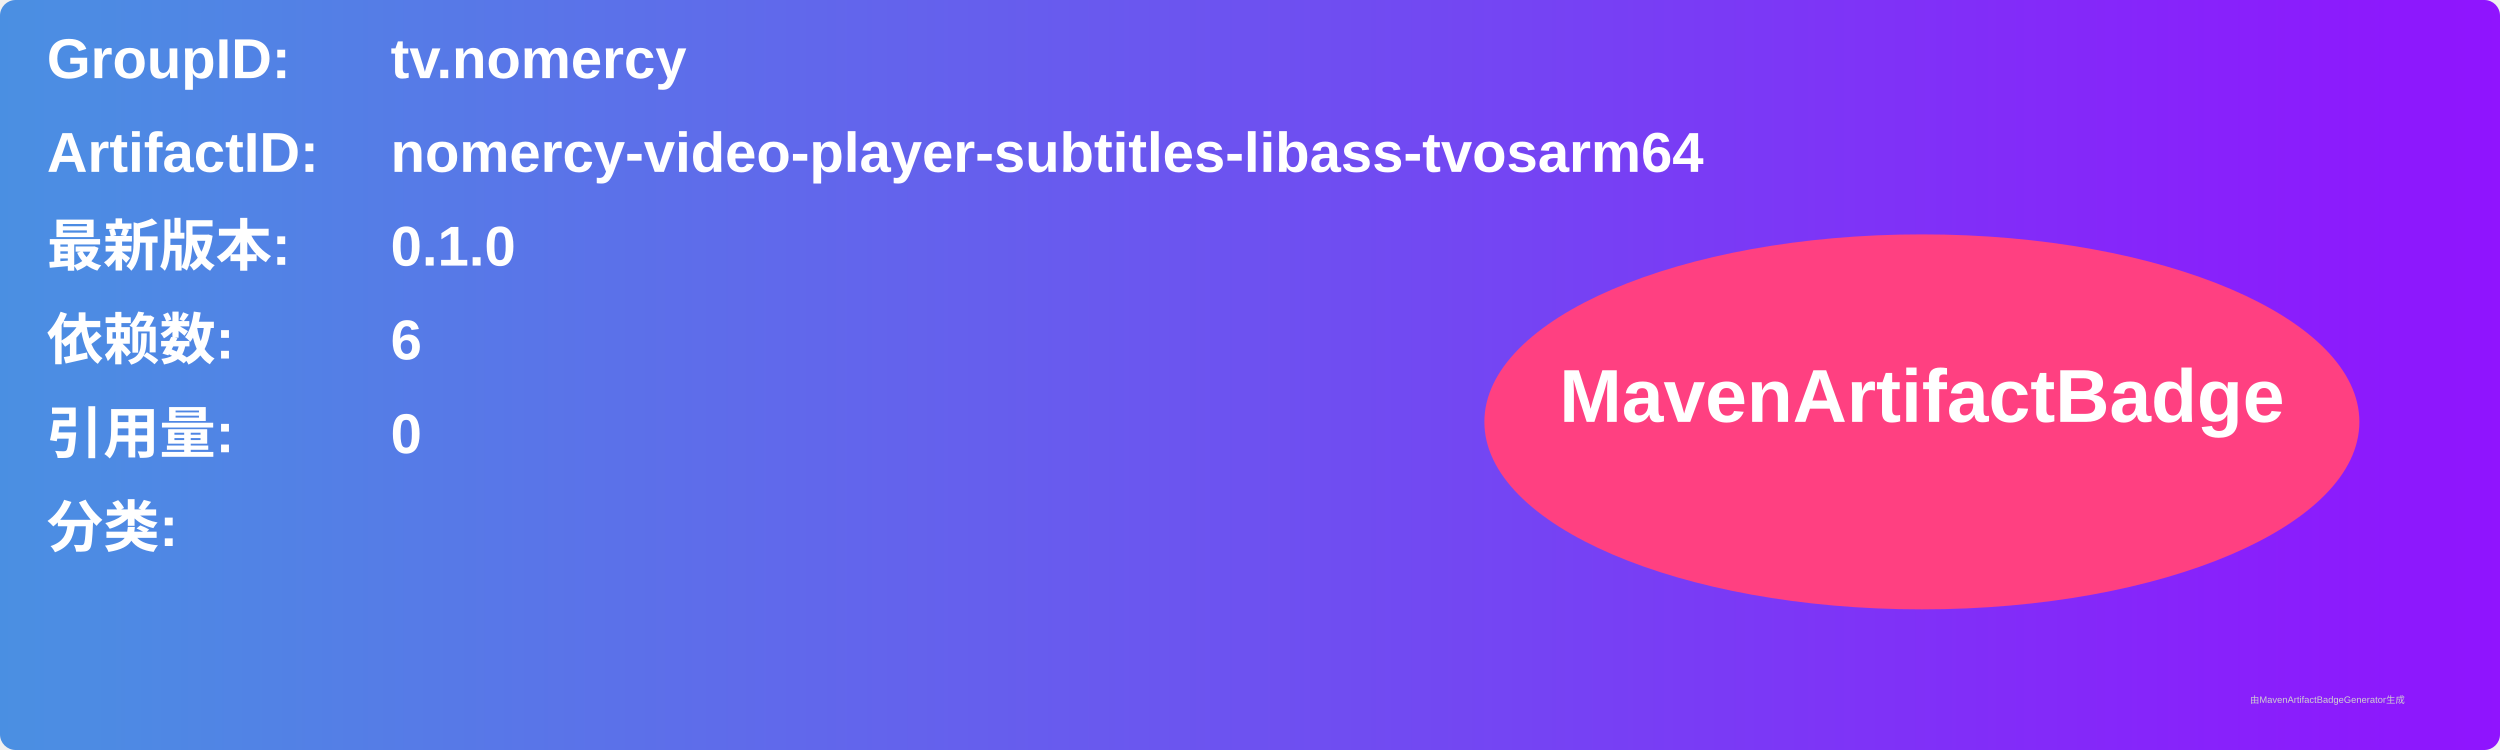
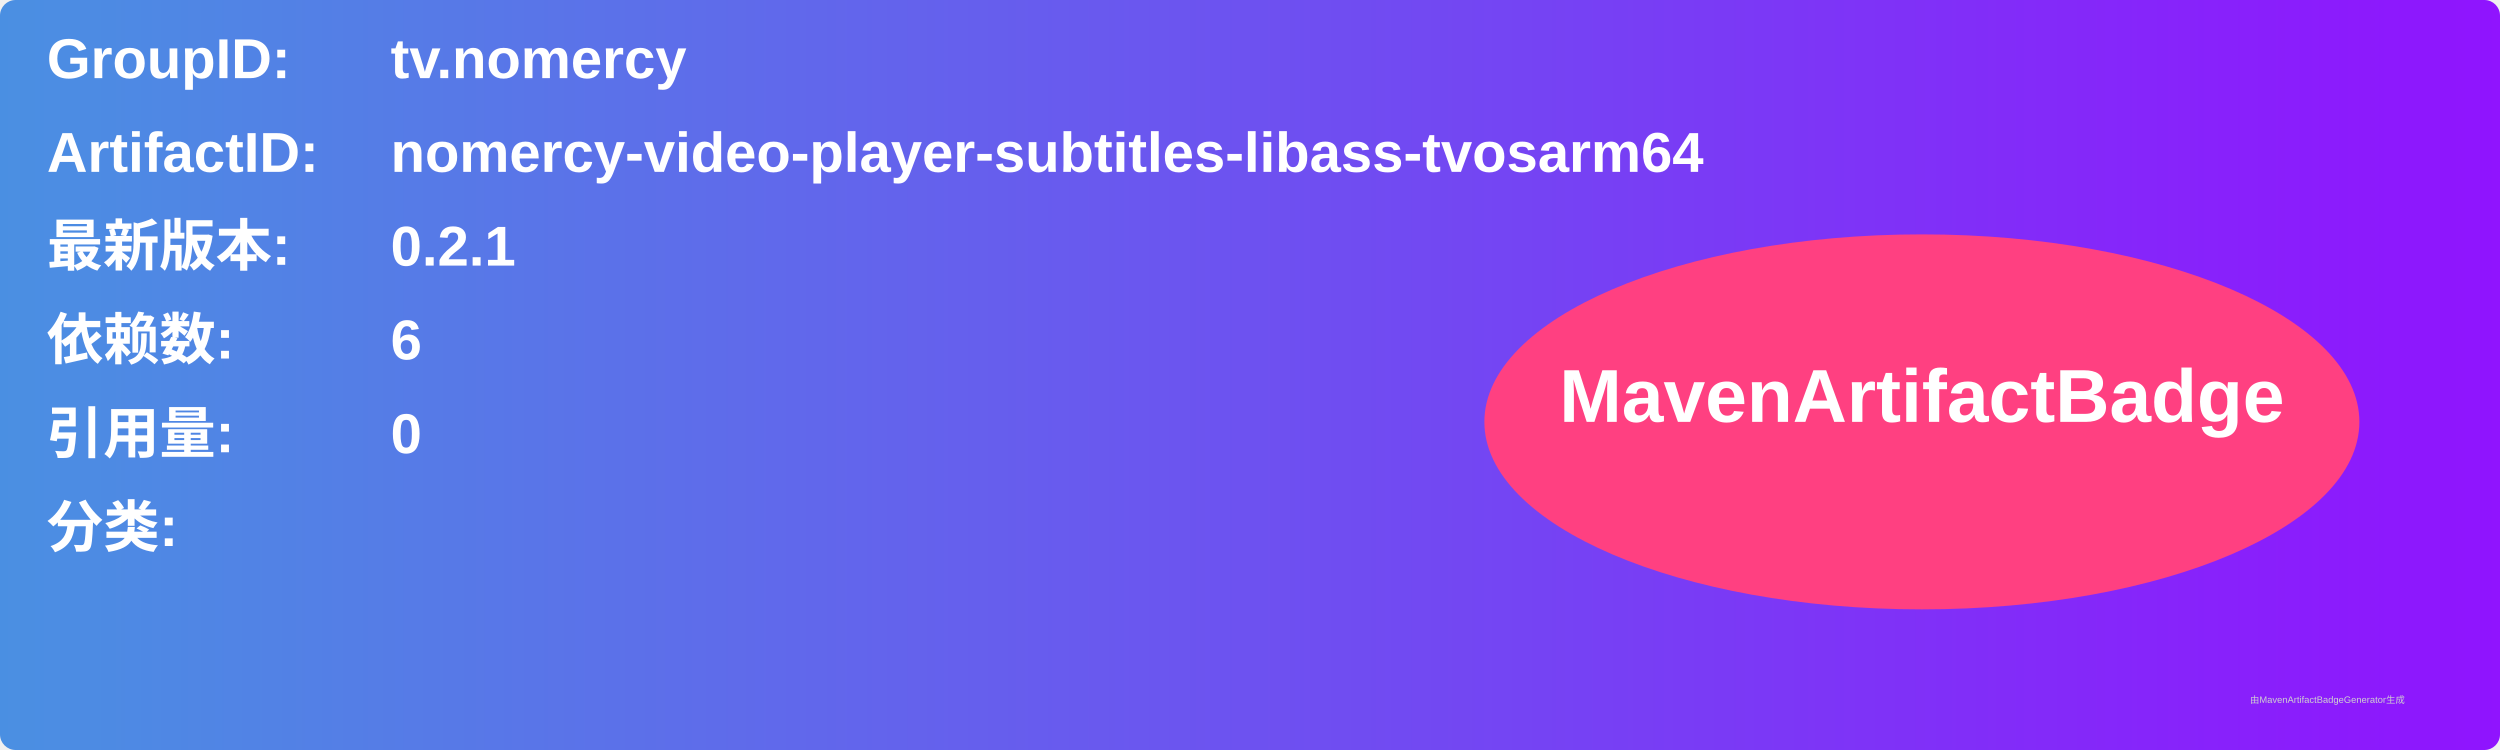
<svg xmlns="http://www.w3.org/2000/svg" width="800" height="240" viewBox="0 0 800 240">
  <linearGradient id="grad" x1="0%" y1="0%" x2="100%" y2="0%">
    <stop offset="0%" stop-color="#4a90e2" />
    <stop offset="100%" stop-color="#9013fe" />
  </linearGradient>
  <rect width="100%" height="100%" rx="5" ry="5" fill="url(#grad)" />
  <g transform="translate(15, 15)">
    <text x="0" y="10" font-family="Arial" font-size="18" fill="white" font-weight="bold" width="260">GroupID:</text>
    <text x="110" y="10" font-family="Arial" font-size="18" fill="white" font-weight="bold" width="460">tv.nomercy</text>
    <text x="0" y="40" font-family="Arial" font-size="18" fill="white" font-weight="bold" width="260">ArtifactID:</text>
    <text x="110" y="40" font-family="Arial" font-size="18" fill="white" font-weight="bold" width="460">nomercy-video-player-subtitles-libass-tvosarm64</text>
    <text x="0" y="70" font-family="Arial" font-size="18" fill="white" font-weight="bold">最新版本:</text>
    <text x="110" y="70" font-family="Arial" font-size="18" fill="white" font-weight="bold">
-       <tspan font-weight="bold">0.1.0</tspan>
+       <tspan font-weight="bold">0.2.1</tspan>
    </text>
    <text x="0" y="100" font-family="Arial" font-size="18" fill="white" font-weight="bold">依赖数: </text>
    <text x="110" y="100" font-family="Arial" font-size="18" fill="white">
      <tspan font-weight="bold">6</tspan>
    </text>
    <text x="0" y="130" font-family="Arial" font-size="18" fill="white" font-weight="bold">引用量: </text>
    <text x="110" y="130" font-family="Arial" font-size="18" fill="white">
      <tspan font-weight="bold">0</tspan>
    </text>
    <text x="0" y="160" font-family="Arial" font-size="18" fill="white" font-weight="bold">分类:</text>
    <text x="10" y="190" font-family="Arial" font-size="10" fill="white">
      <tspan font-weight="bold" />
    </text>
    <ellipse cx="600" cy="120" rx="140" ry="60" fill="#ff4081" />
    <text x="600" y="120" text-anchor="middle" font-family="Arial" font-size="24" fill="white" font-weight="bold">MavenArtifactBadge</text>
  </g>
  <text x="720" y="225" font-family="Arial" font-size="3" fill="#d0d0d0">由MavenArtifactBadgeGenerator生成</text>
</svg>
